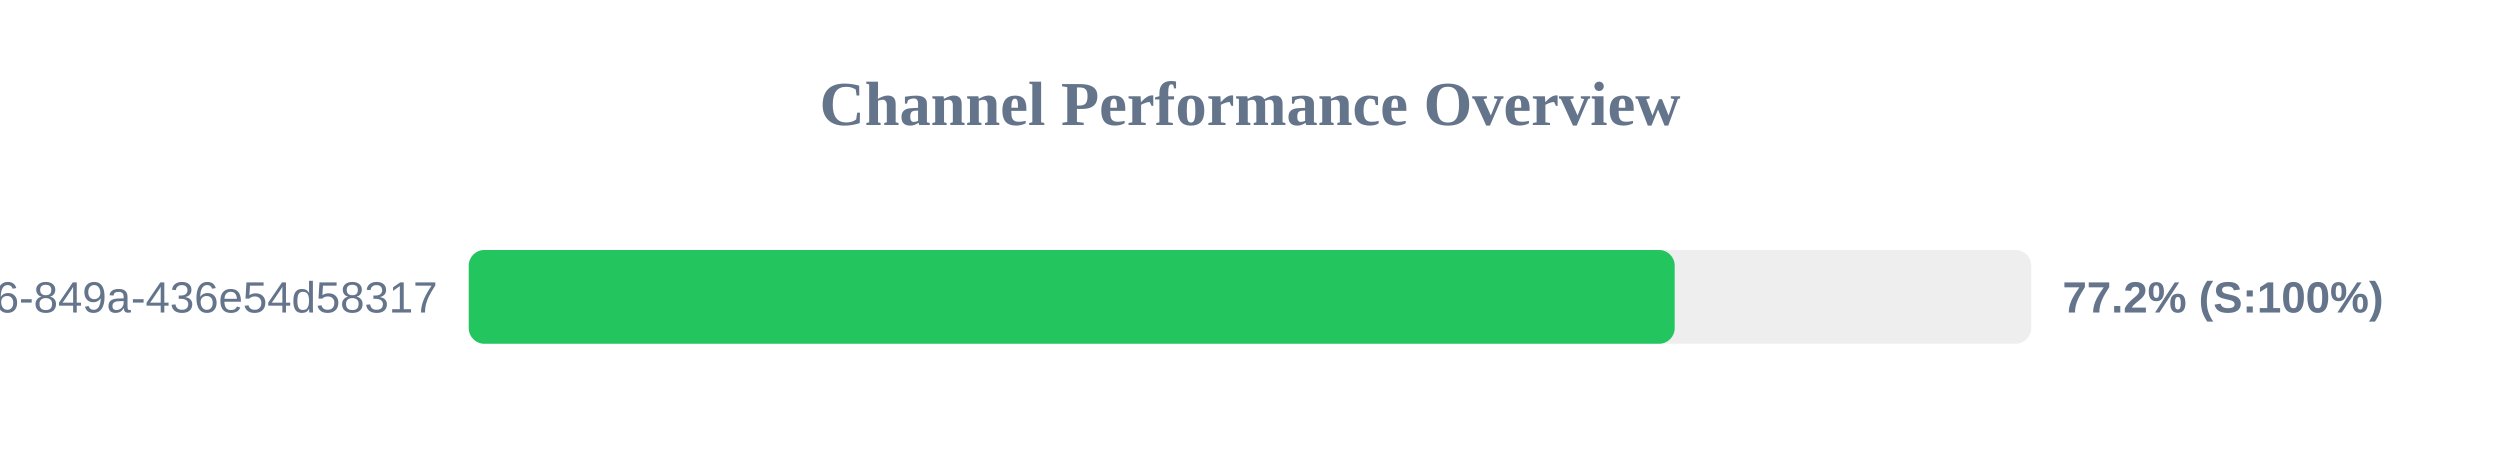
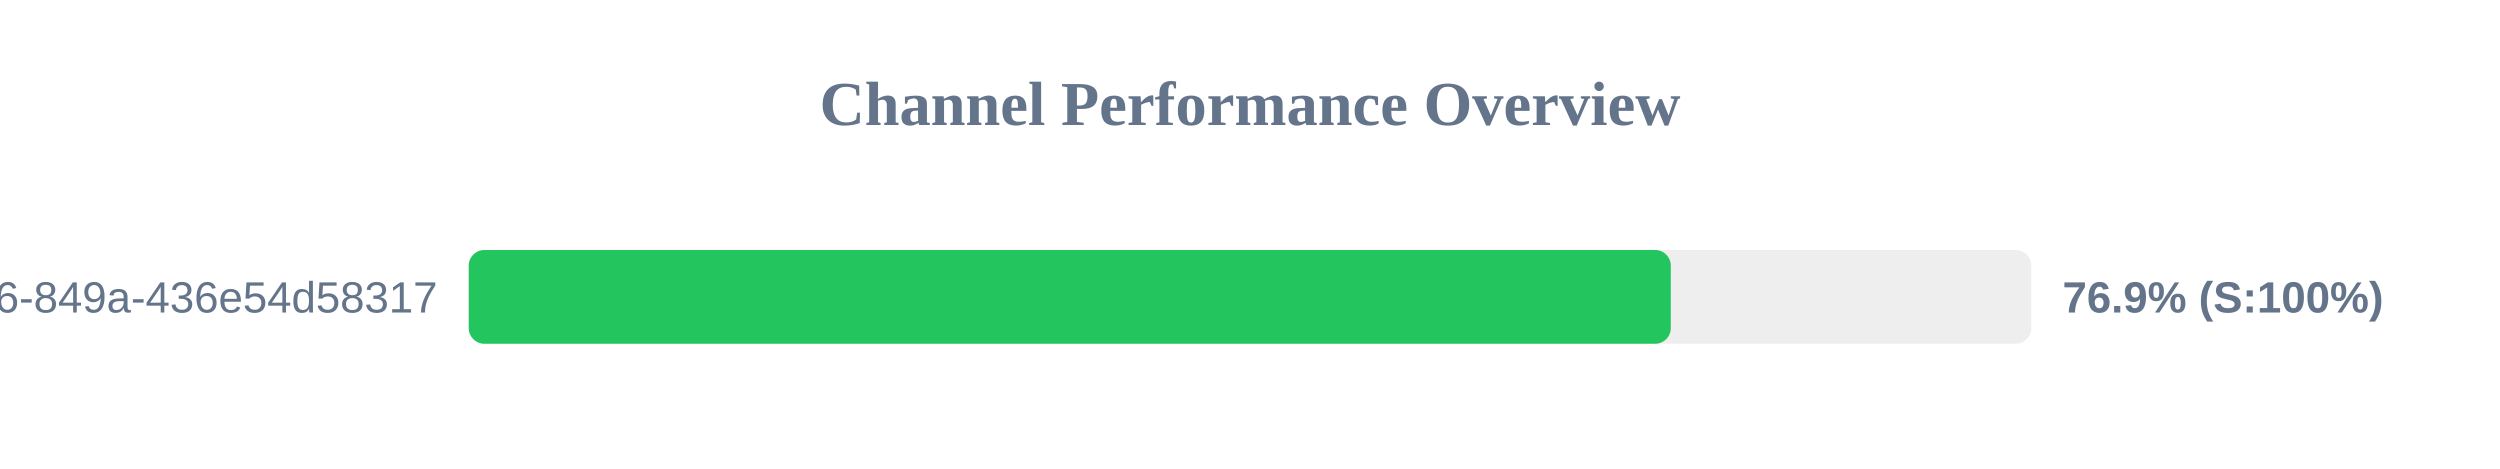
<svg xmlns="http://www.w3.org/2000/svg" width="800" height="150" version="1.1">
  <style>
        .row { font: 14px Arial; fill: #64748b; }
        .score { font: bold 14px Arial; fill: #64748b; }
    </style>
  <text x="400" y="40" text-anchor="middle" font-size="20px" font-weight="bold" fill="#64748b">Channel Performance Overview</text>
  <rect x="150" y="80" width="500" height="30" fill="#eee" rx="5" />
-   <rect x="150" y="80" width="385.9" height="30" fill="#22c55e" rx="5" />
+   <rect x="150" y="80" width="384.65" height="30" fill="#22c55e" rx="5" />
  <text x="140" y="100" text-anchor="end" class="row">?uuid=29fbd51f-03c8-4d76-849a-436e54d58317</text>
-   <text x="660" y="100" text-anchor="start" class="score">77.2% (S:100%)</text>
+   <text x="660" y="100" text-anchor="start" class="score">76.9% (S:100%)</text>
</svg>
